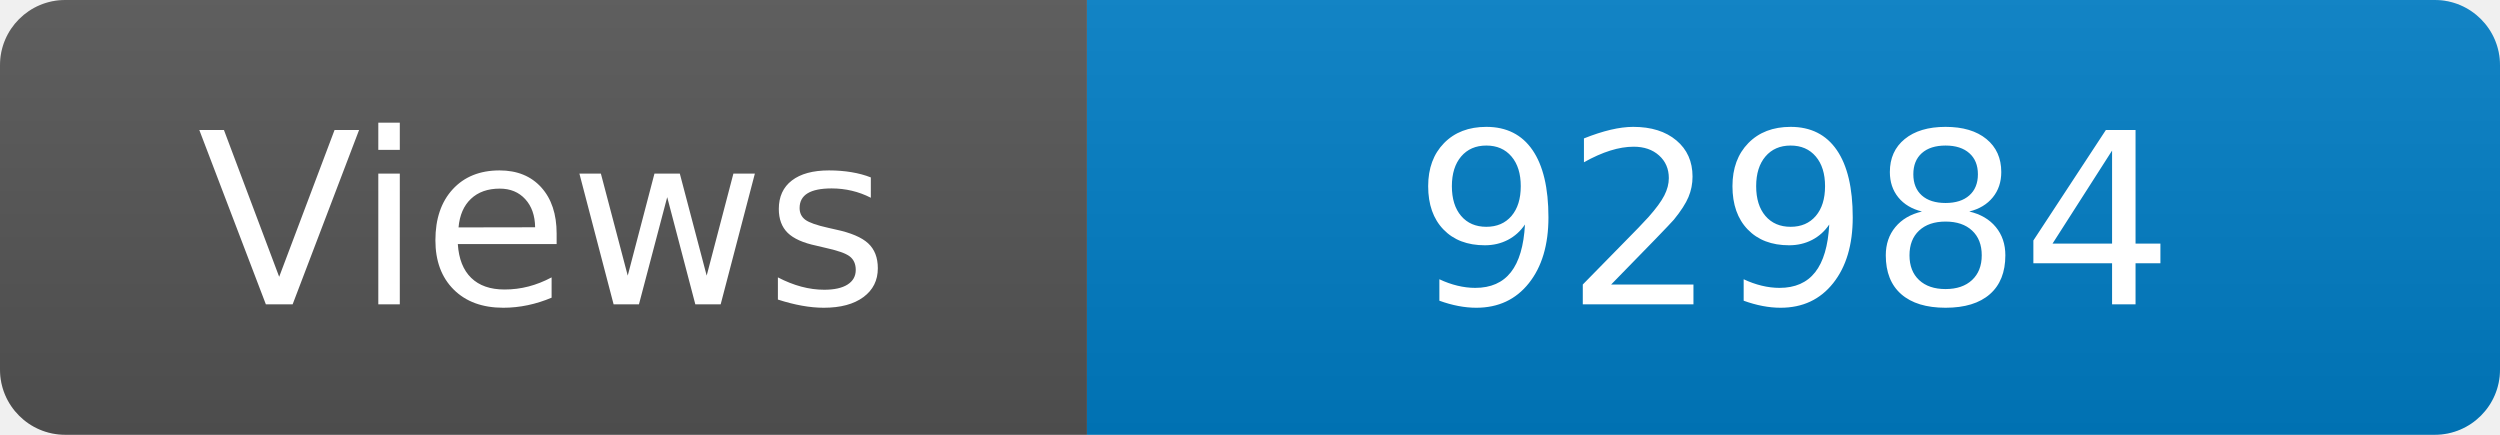
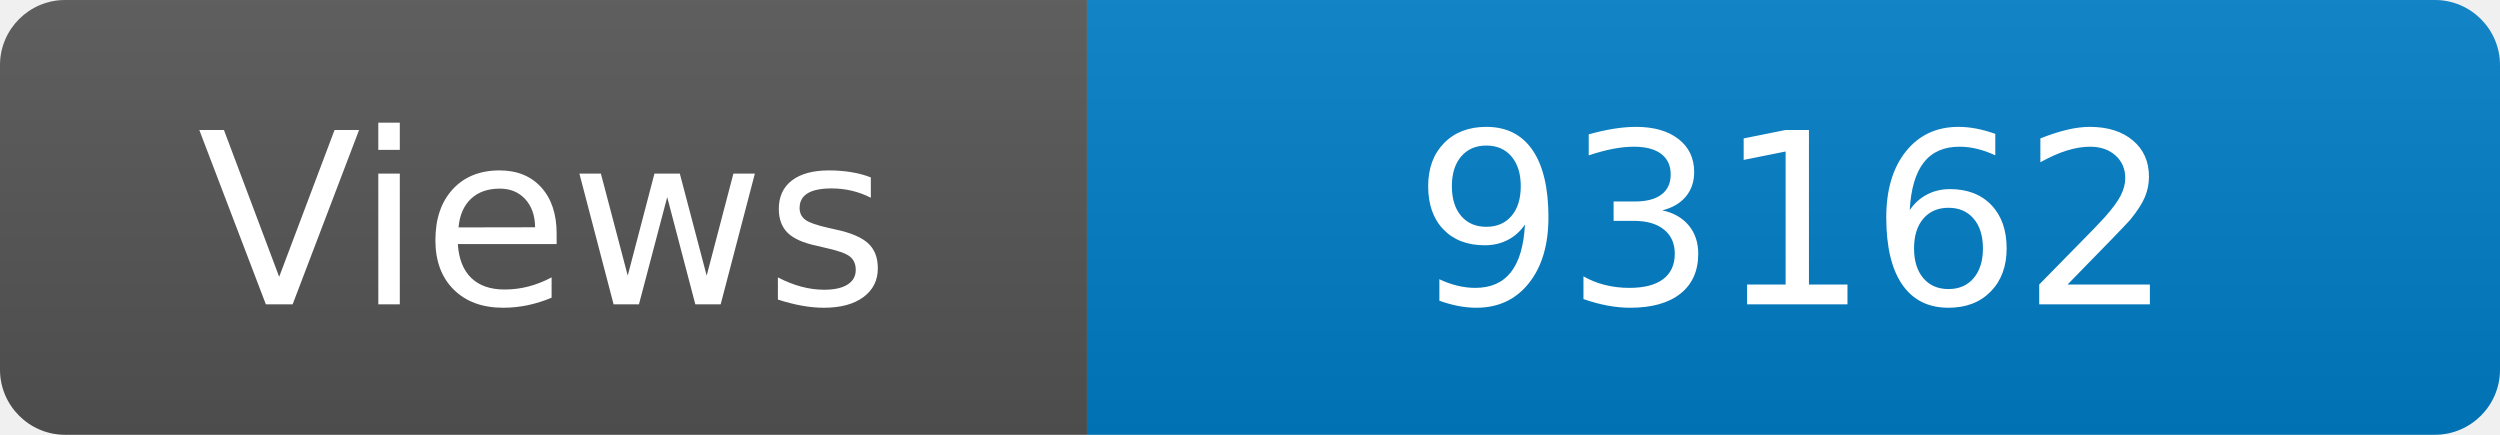
<svg xmlns="http://www.w3.org/2000/svg" width="115" height="20" role="img" aria-label="Maintained?: yes">
  <linearGradient id="s" x2="0" y2="100%">
    <stop offset="0" stop-color="#bbb" stop-opacity=".1" />
    <stop offset="1" stop-opacity=".1" />
  </linearGradient>
  <clipPath id="r">
    <rect width="115" height="20" rx="3" fill="#fff" />
  </clipPath>
  <g clip-path="url(#r)">
    <rect width="50" height="20" fill="#555" />
    <rect x="50" width="160" height="20" fill="#007ec6" />
    <rect width="115" height="20" fill="url(#s)" />
  </g>
  <g fill="#fff" text-anchor="middle" font-family="Verdana,Geneva,DejaVu Sans,sans-serif" font-size="110">
    <text x="250" y="140" transform="scale(.1)" fill="#fff">Views</text>
-     <text x="825" y="140" transform="scale(.1)" fill="#fff">92984</text>
+     <text x="825" y="140" transform="scale(.1)" fill="#fff">93162</text>
  </g>
</svg>
